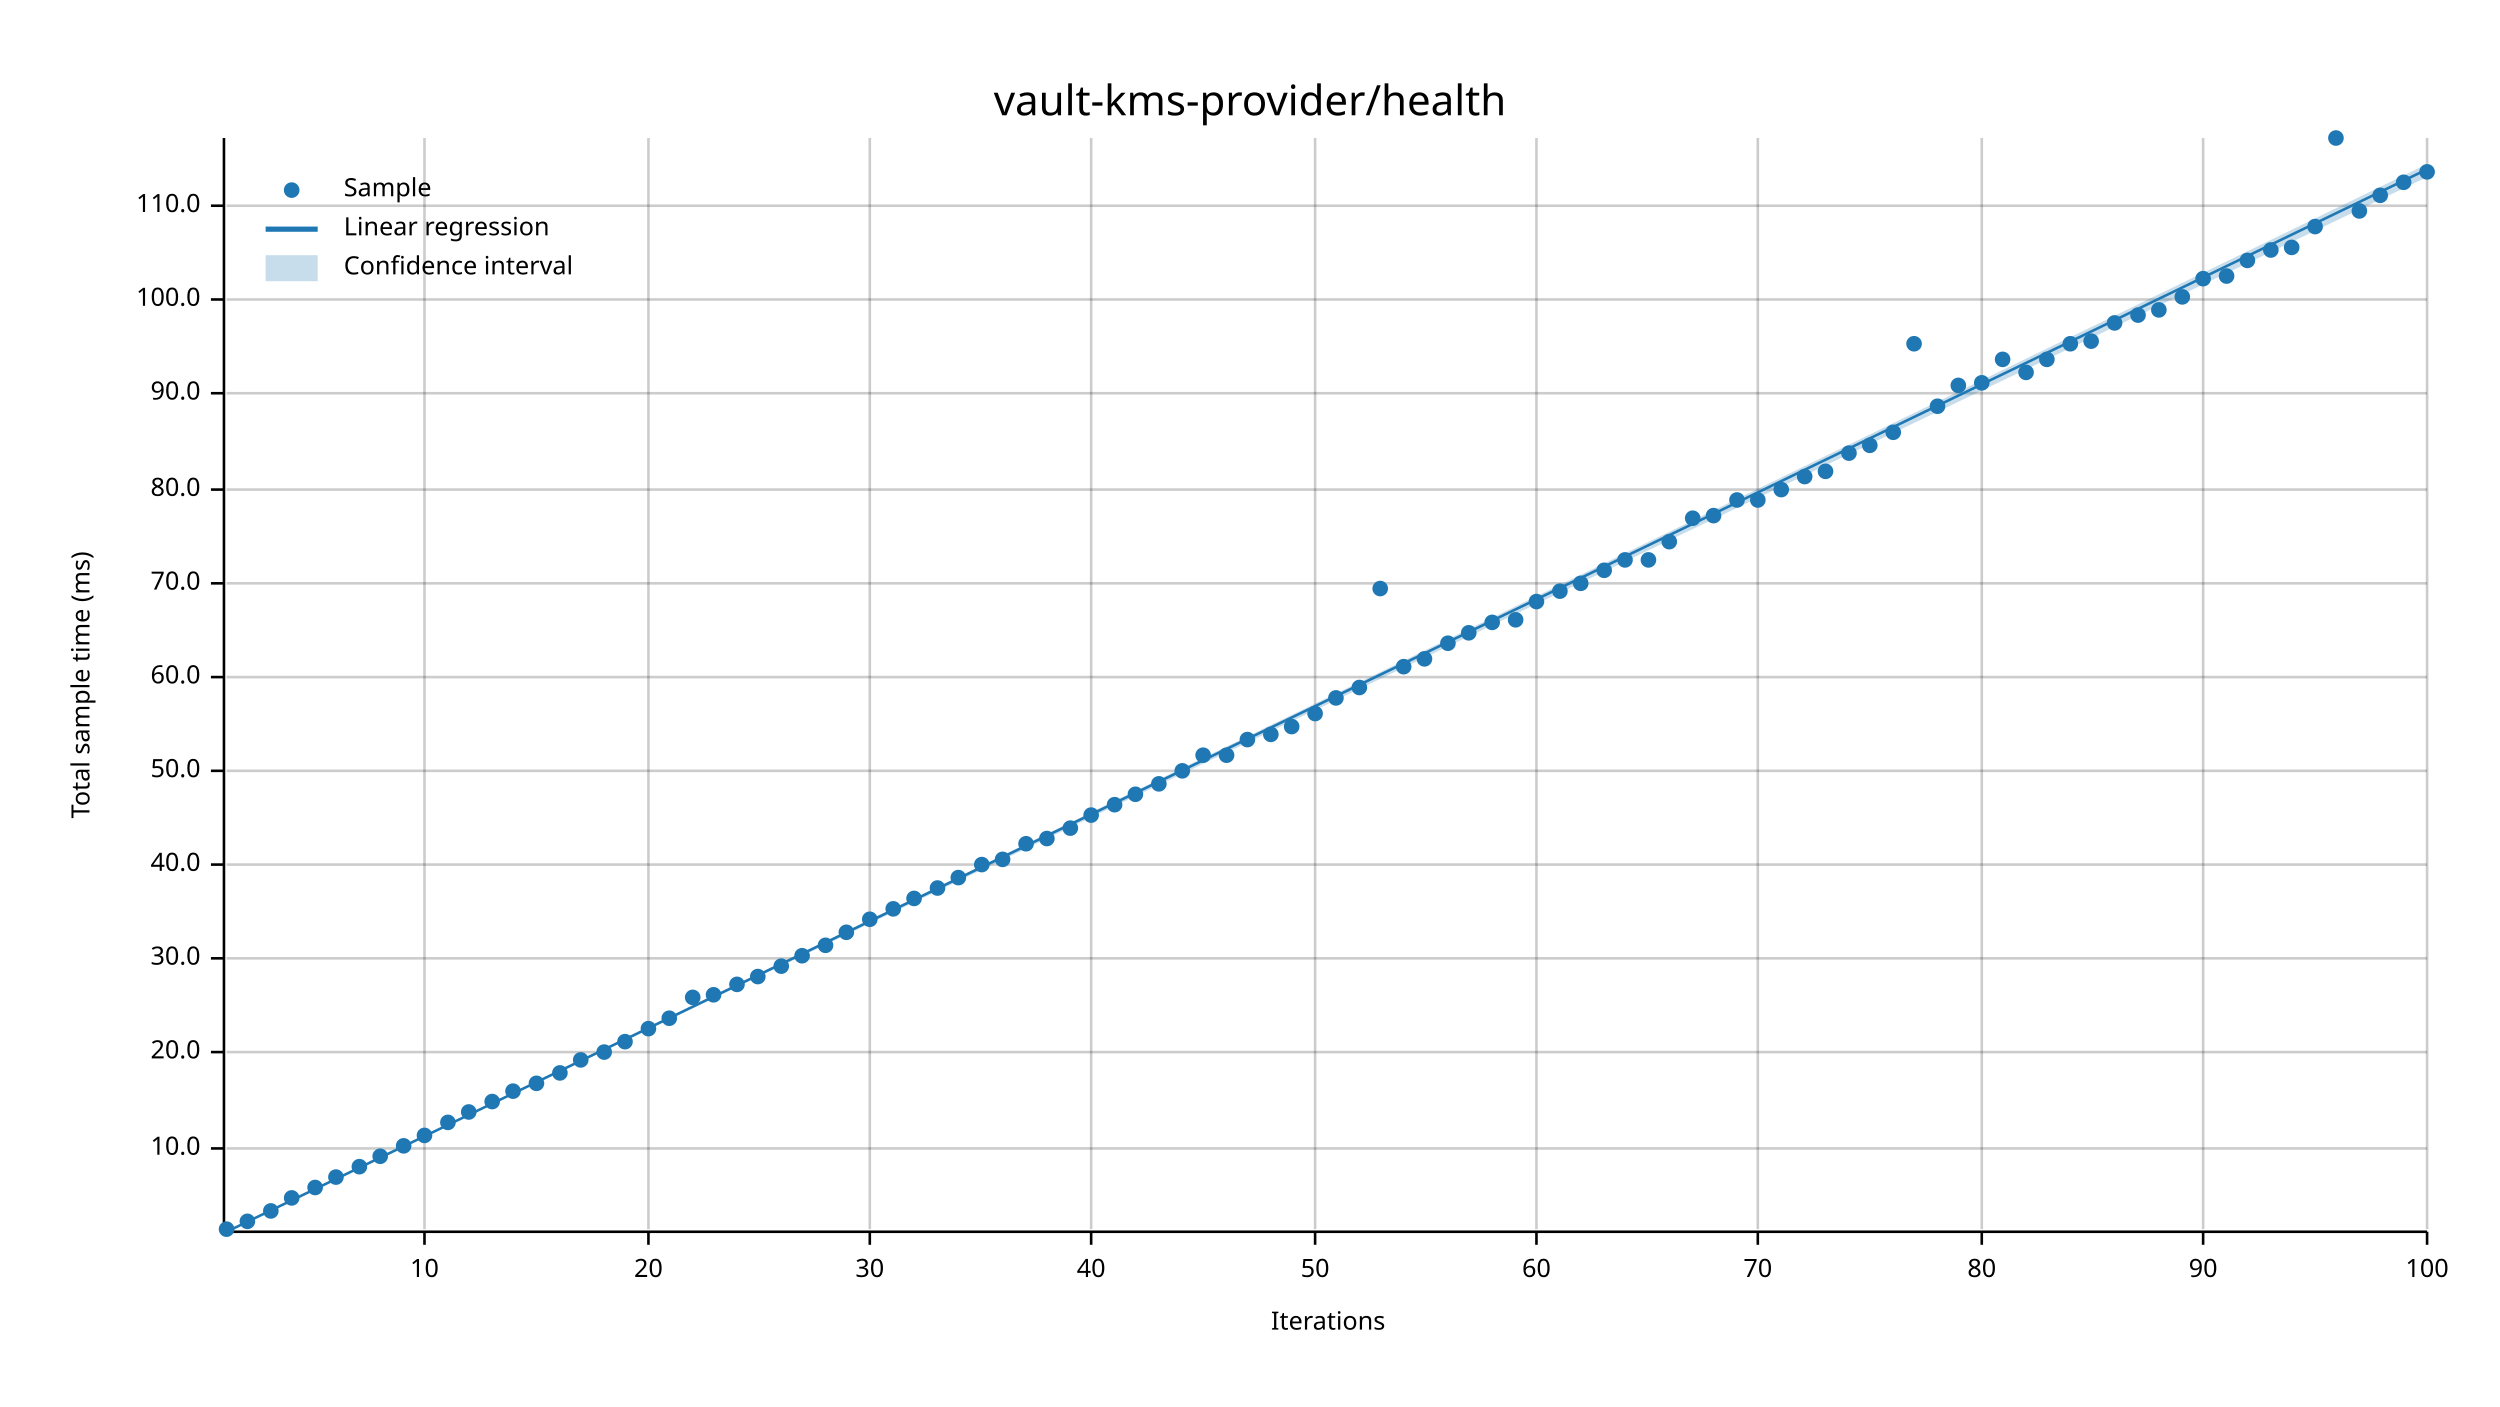
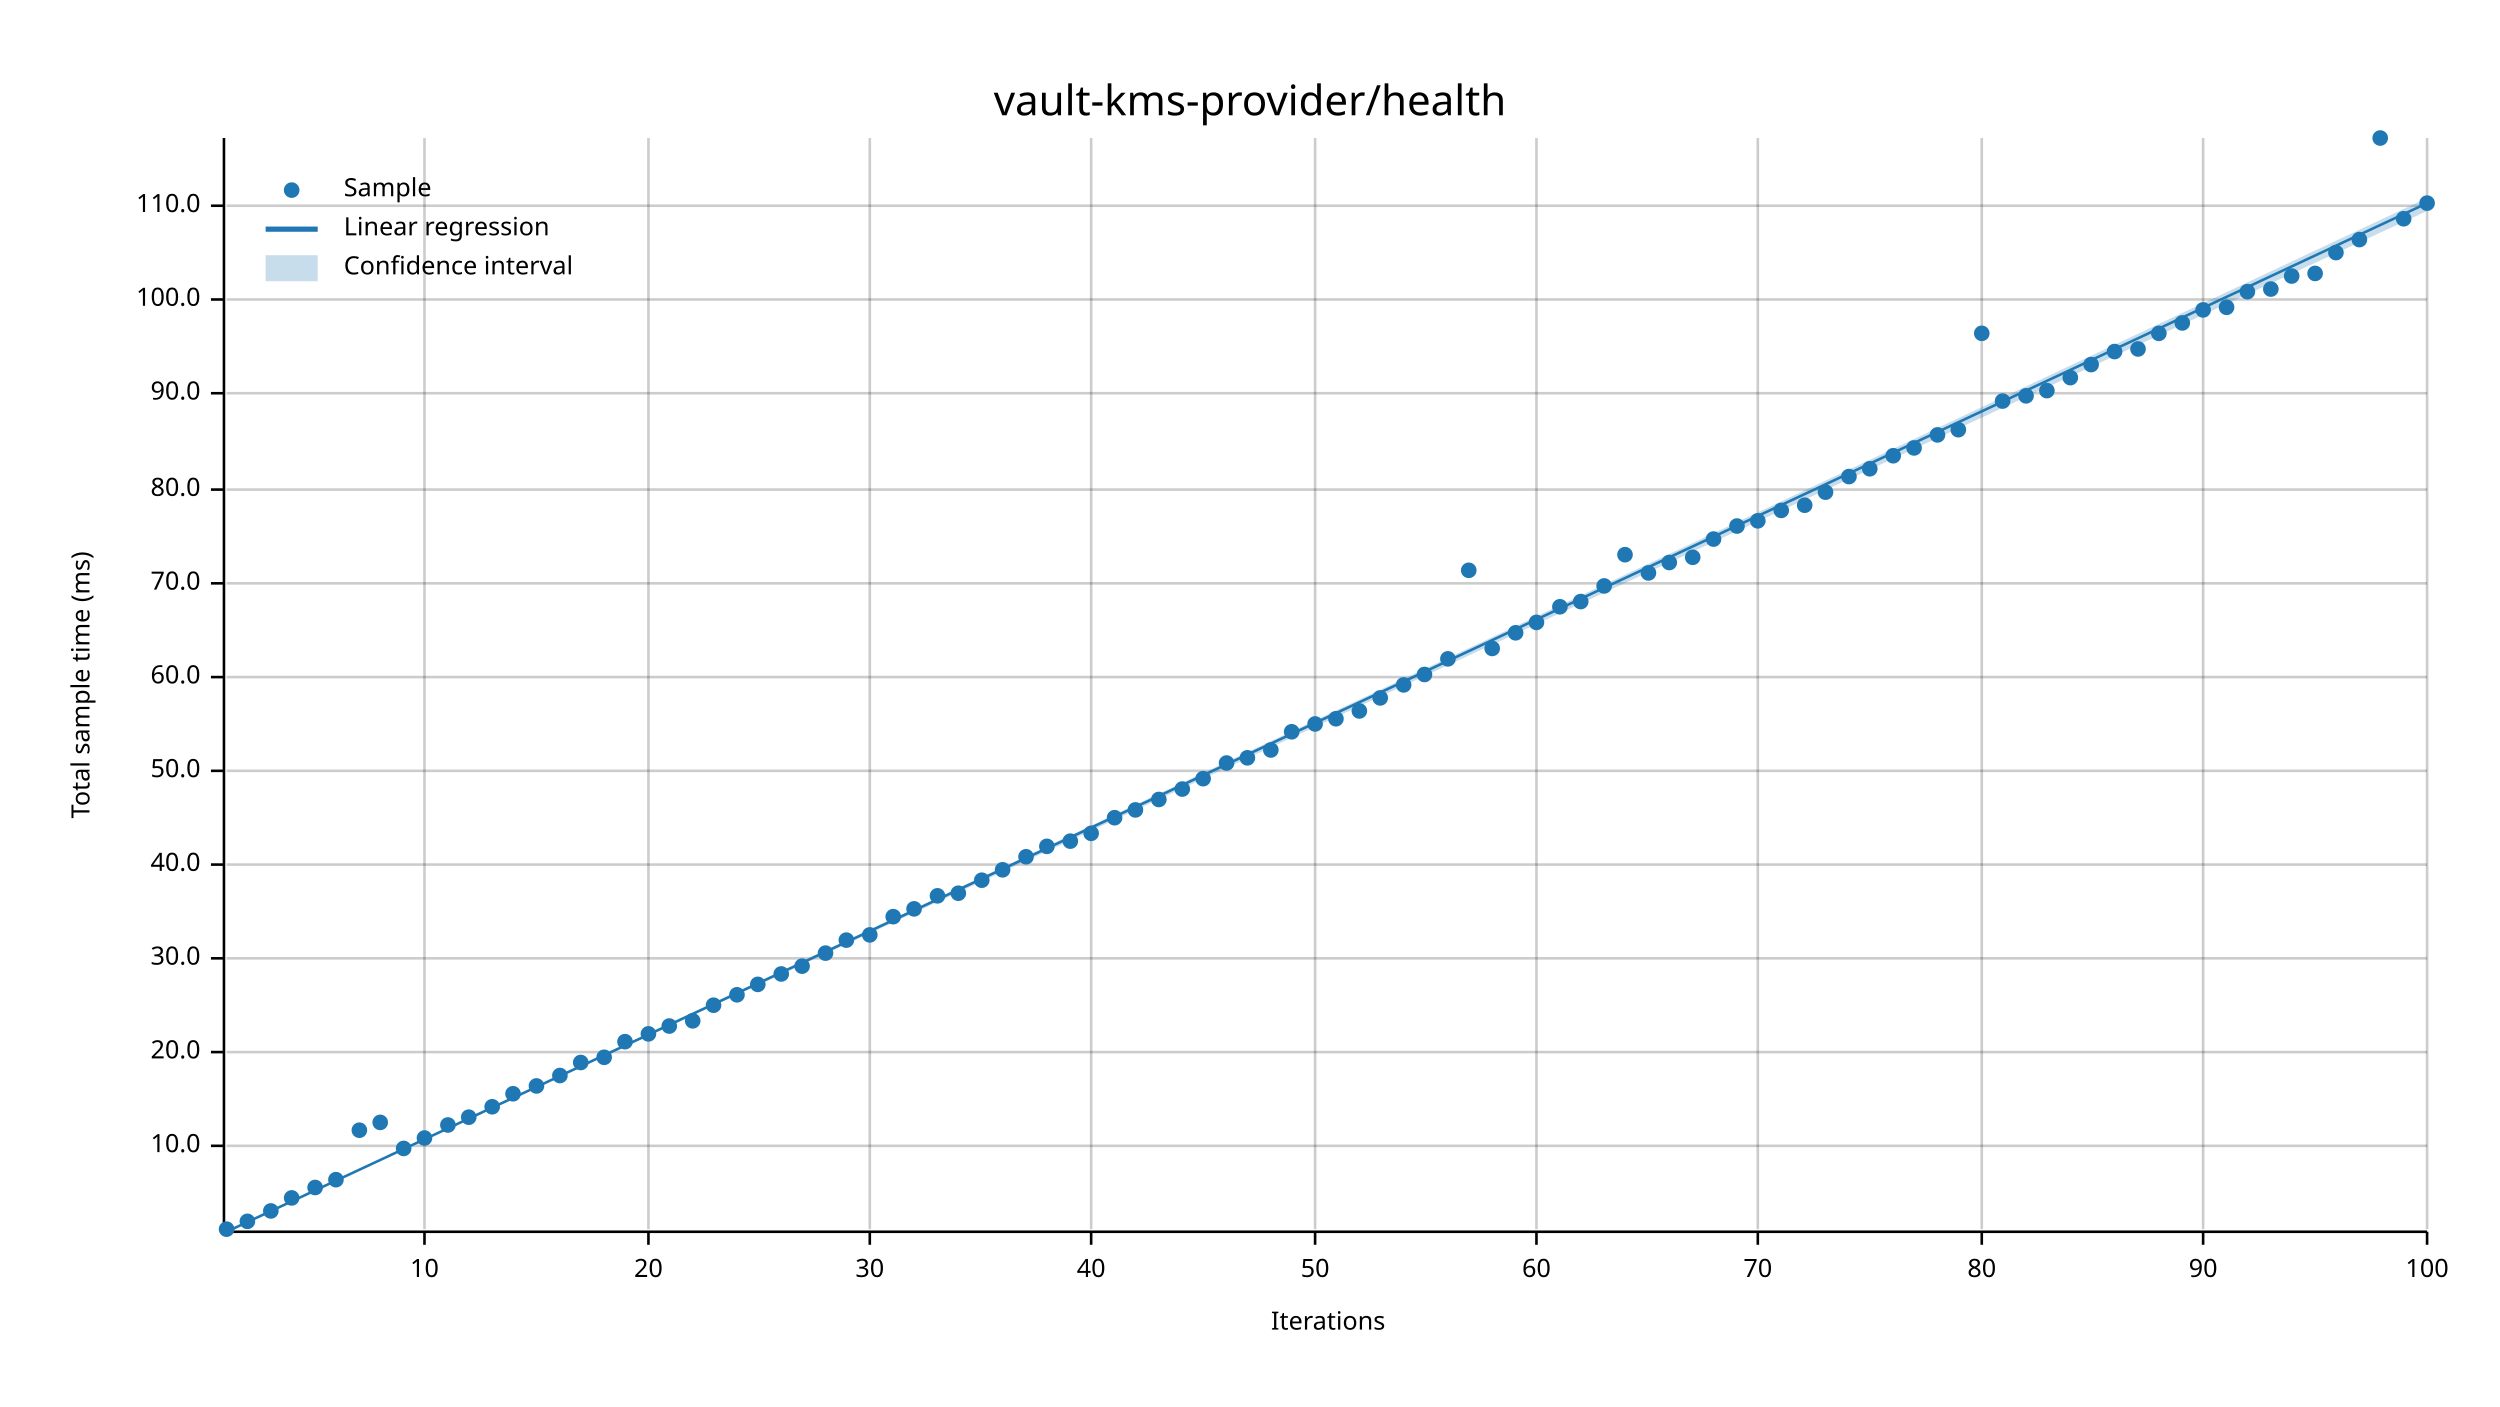
<svg xmlns="http://www.w3.org/2000/svg" width="960" height="540" viewBox="0 0 960 540">
  <text x="480" y="32" dy="0.76em" text-anchor="middle" font-family="sans-serif" font-size="16.129" opacity="1" fill="#000000">
vault-kms-provider/health
</text>
  <text x="27" y="263" dy="0.76em" text-anchor="middle" font-family="sans-serif" font-size="9.677" opacity="1" fill="#000000" transform="rotate(270, 27, 263)">
Total sample time (ms)
</text>
  <text x="510" y="513" dy="-0.5ex" text-anchor="middle" font-family="sans-serif" font-size="9.677" opacity="1" fill="#000000">
Iterations
</text>
  <line opacity="0.2" stroke="#000000" stroke-width="1" x1="163" y1="472" x2="163" y2="53" />
  <line opacity="0.2" stroke="#000000" stroke-width="1" x1="249" y1="472" x2="249" y2="53" />
  <line opacity="0.2" stroke="#000000" stroke-width="1" x1="334" y1="472" x2="334" y2="53" />
  <line opacity="0.2" stroke="#000000" stroke-width="1" x1="419" y1="472" x2="419" y2="53" />
  <line opacity="0.2" stroke="#000000" stroke-width="1" x1="505" y1="472" x2="505" y2="53" />
  <line opacity="0.2" stroke="#000000" stroke-width="1" x1="590" y1="472" x2="590" y2="53" />
  <line opacity="0.2" stroke="#000000" stroke-width="1" x1="675" y1="472" x2="675" y2="53" />
  <line opacity="0.2" stroke="#000000" stroke-width="1" x1="761" y1="472" x2="761" y2="53" />
  <line opacity="0.2" stroke="#000000" stroke-width="1" x1="846" y1="472" x2="846" y2="53" />
  <line opacity="0.2" stroke="#000000" stroke-width="1" x1="932" y1="472" x2="932" y2="53" />
-   <line opacity="0.2" stroke="#000000" stroke-width="1" x1="87" y1="441" x2="932" y2="441" />
+   <line opacity="0.2" stroke="#000000" stroke-width="1" x1="87" y1="440" x2="932" y2="440" />
  <line opacity="0.2" stroke="#000000" stroke-width="1" x1="87" y1="404" x2="932" y2="404" />
  <line opacity="0.2" stroke="#000000" stroke-width="1" x1="87" y1="368" x2="932" y2="368" />
  <line opacity="0.2" stroke="#000000" stroke-width="1" x1="87" y1="332" x2="932" y2="332" />
  <line opacity="0.2" stroke="#000000" stroke-width="1" x1="87" y1="296" x2="932" y2="296" />
  <line opacity="0.2" stroke="#000000" stroke-width="1" x1="87" y1="260" x2="932" y2="260" />
  <line opacity="0.2" stroke="#000000" stroke-width="1" x1="87" y1="224" x2="932" y2="224" />
  <line opacity="0.2" stroke="#000000" stroke-width="1" x1="87" y1="188" x2="932" y2="188" />
  <line opacity="0.2" stroke="#000000" stroke-width="1" x1="87" y1="151" x2="932" y2="151" />
  <line opacity="0.2" stroke="#000000" stroke-width="1" x1="87" y1="115" x2="932" y2="115" />
  <line opacity="0.2" stroke="#000000" stroke-width="1" x1="87" y1="79" x2="932" y2="79" />
  <polyline fill="none" opacity="1" stroke="#000000" stroke-width="1" points="86,53 86,472 " />
-   <text x="77" y="441" dy="0.5ex" text-anchor="end" font-family="sans-serif" font-size="9.677" opacity="1" fill="#000000">
+   <text x="77" y="440" dy="0.5ex" text-anchor="end" font-family="sans-serif" font-size="9.677" opacity="1" fill="#000000">
10.0
</text>
-   <polyline fill="none" opacity="1" stroke="#000000" stroke-width="1" points="81,441 86,441 " />
+   <polyline fill="none" opacity="1" stroke="#000000" stroke-width="1" points="81,440 86,440 " />
  <text x="77" y="404" dy="0.5ex" text-anchor="end" font-family="sans-serif" font-size="9.677" opacity="1" fill="#000000">
20.0
</text>
  <polyline fill="none" opacity="1" stroke="#000000" stroke-width="1" points="81,404 86,404 " />
  <text x="77" y="368" dy="0.5ex" text-anchor="end" font-family="sans-serif" font-size="9.677" opacity="1" fill="#000000">
30.0
</text>
  <polyline fill="none" opacity="1" stroke="#000000" stroke-width="1" points="81,368 86,368 " />
  <text x="77" y="332" dy="0.5ex" text-anchor="end" font-family="sans-serif" font-size="9.677" opacity="1" fill="#000000">
40.0
</text>
  <polyline fill="none" opacity="1" stroke="#000000" stroke-width="1" points="81,332 86,332 " />
  <text x="77" y="296" dy="0.5ex" text-anchor="end" font-family="sans-serif" font-size="9.677" opacity="1" fill="#000000">
50.0
</text>
  <polyline fill="none" opacity="1" stroke="#000000" stroke-width="1" points="81,296 86,296 " />
  <text x="77" y="260" dy="0.5ex" text-anchor="end" font-family="sans-serif" font-size="9.677" opacity="1" fill="#000000">
60.0
</text>
  <polyline fill="none" opacity="1" stroke="#000000" stroke-width="1" points="81,260 86,260 " />
  <text x="77" y="224" dy="0.5ex" text-anchor="end" font-family="sans-serif" font-size="9.677" opacity="1" fill="#000000">
70.0
</text>
  <polyline fill="none" opacity="1" stroke="#000000" stroke-width="1" points="81,224 86,224 " />
  <text x="77" y="188" dy="0.5ex" text-anchor="end" font-family="sans-serif" font-size="9.677" opacity="1" fill="#000000">
80.0
</text>
  <polyline fill="none" opacity="1" stroke="#000000" stroke-width="1" points="81,188 86,188 " />
  <text x="77" y="151" dy="0.5ex" text-anchor="end" font-family="sans-serif" font-size="9.677" opacity="1" fill="#000000">
90.0
</text>
  <polyline fill="none" opacity="1" stroke="#000000" stroke-width="1" points="81,151 86,151 " />
  <text x="77" y="115" dy="0.5ex" text-anchor="end" font-family="sans-serif" font-size="9.677" opacity="1" fill="#000000">
100.0
</text>
  <polyline fill="none" opacity="1" stroke="#000000" stroke-width="1" points="81,115 86,115 " />
  <text x="77" y="79" dy="0.5ex" text-anchor="end" font-family="sans-serif" font-size="9.677" opacity="1" fill="#000000">
110.0
</text>
  <polyline fill="none" opacity="1" stroke="#000000" stroke-width="1" points="81,79 86,79 " />
  <polyline fill="none" opacity="1" stroke="#000000" stroke-width="1" points="87,473 932,473 " />
  <text x="163" y="483" dy="0.76em" text-anchor="middle" font-family="sans-serif" font-size="9.677" opacity="1" fill="#000000">
10
</text>
  <polyline fill="none" opacity="1" stroke="#000000" stroke-width="1" points="163,473 163,478 " />
  <text x="249" y="483" dy="0.76em" text-anchor="middle" font-family="sans-serif" font-size="9.677" opacity="1" fill="#000000">
20
</text>
  <polyline fill="none" opacity="1" stroke="#000000" stroke-width="1" points="249,473 249,478 " />
  <text x="334" y="483" dy="0.76em" text-anchor="middle" font-family="sans-serif" font-size="9.677" opacity="1" fill="#000000">
30
</text>
  <polyline fill="none" opacity="1" stroke="#000000" stroke-width="1" points="334,473 334,478 " />
  <text x="419" y="483" dy="0.76em" text-anchor="middle" font-family="sans-serif" font-size="9.677" opacity="1" fill="#000000">
40
</text>
  <polyline fill="none" opacity="1" stroke="#000000" stroke-width="1" points="419,473 419,478 " />
  <text x="505" y="483" dy="0.76em" text-anchor="middle" font-family="sans-serif" font-size="9.677" opacity="1" fill="#000000">
50
</text>
  <polyline fill="none" opacity="1" stroke="#000000" stroke-width="1" points="505,473 505,478 " />
  <text x="590" y="483" dy="0.76em" text-anchor="middle" font-family="sans-serif" font-size="9.677" opacity="1" fill="#000000">
60
</text>
  <polyline fill="none" opacity="1" stroke="#000000" stroke-width="1" points="590,473 590,478 " />
  <text x="675" y="483" dy="0.76em" text-anchor="middle" font-family="sans-serif" font-size="9.677" opacity="1" fill="#000000">
70
</text>
  <polyline fill="none" opacity="1" stroke="#000000" stroke-width="1" points="675,473 675,478 " />
  <text x="761" y="483" dy="0.76em" text-anchor="middle" font-family="sans-serif" font-size="9.677" opacity="1" fill="#000000">
80
</text>
  <polyline fill="none" opacity="1" stroke="#000000" stroke-width="1" points="761,473 761,478 " />
  <text x="846" y="483" dy="0.76em" text-anchor="middle" font-family="sans-serif" font-size="9.677" opacity="1" fill="#000000">
90
</text>
  <polyline fill="none" opacity="1" stroke="#000000" stroke-width="1" points="846,473 846,478 " />
  <text x="932" y="483" dy="0.76em" text-anchor="middle" font-family="sans-serif" font-size="9.677" opacity="1" fill="#000000">
100
</text>
  <polyline fill="none" opacity="1" stroke="#000000" stroke-width="1" points="932,473 932,478 " />
  <circle cx="87" cy="472" r="3" opacity="1" fill="#1F78B4" stroke="none" stroke-width="1" />
  <circle cx="95" cy="469" r="3" opacity="1" fill="#1F78B4" stroke="none" stroke-width="1" />
  <circle cx="104" cy="465" r="3" opacity="1" fill="#1F78B4" stroke="none" stroke-width="1" />
  <circle cx="112" cy="460" r="3" opacity="1" fill="#1F78B4" stroke="none" stroke-width="1" />
  <circle cx="121" cy="456" r="3" opacity="1" fill="#1F78B4" stroke="none" stroke-width="1" />
-   <circle cx="129" cy="452" r="3" opacity="1" fill="#1F78B4" stroke="none" stroke-width="1" />
-   <circle cx="138" cy="448" r="3" opacity="1" fill="#1F78B4" stroke="none" stroke-width="1" />
-   <circle cx="146" cy="444" r="3" opacity="1" fill="#1F78B4" stroke="none" stroke-width="1" />
-   <circle cx="155" cy="440" r="3" opacity="1" fill="#1F78B4" stroke="none" stroke-width="1" />
-   <circle cx="163" cy="436" r="3" opacity="1" fill="#1F78B4" stroke="none" stroke-width="1" />
-   <circle cx="172" cy="431" r="3" opacity="1" fill="#1F78B4" stroke="none" stroke-width="1" />
-   <circle cx="180" cy="427" r="3" opacity="1" fill="#1F78B4" stroke="none" stroke-width="1" />
-   <circle cx="189" cy="423" r="3" opacity="1" fill="#1F78B4" stroke="none" stroke-width="1" />
-   <circle cx="197" cy="419" r="3" opacity="1" fill="#1F78B4" stroke="none" stroke-width="1" />
-   <circle cx="206" cy="416" r="3" opacity="1" fill="#1F78B4" stroke="none" stroke-width="1" />
-   <circle cx="215" cy="412" r="3" opacity="1" fill="#1F78B4" stroke="none" stroke-width="1" />
-   <circle cx="223" cy="407" r="3" opacity="1" fill="#1F78B4" stroke="none" stroke-width="1" />
-   <circle cx="232" cy="404" r="3" opacity="1" fill="#1F78B4" stroke="none" stroke-width="1" />
+   <circle cx="129" cy="453" r="3" opacity="1" fill="#1F78B4" stroke="none" stroke-width="1" />
+   <circle cx="138" cy="434" r="3" opacity="1" fill="#1F78B4" stroke="none" stroke-width="1" />
+   <circle cx="146" cy="431" r="3" opacity="1" fill="#1F78B4" stroke="none" stroke-width="1" />
+   <circle cx="155" cy="441" r="3" opacity="1" fill="#1F78B4" stroke="none" stroke-width="1" />
+   <circle cx="163" cy="437" r="3" opacity="1" fill="#1F78B4" stroke="none" stroke-width="1" />
+   <circle cx="172" cy="432" r="3" opacity="1" fill="#1F78B4" stroke="none" stroke-width="1" />
+   <circle cx="180" cy="429" r="3" opacity="1" fill="#1F78B4" stroke="none" stroke-width="1" />
+   <circle cx="189" cy="425" r="3" opacity="1" fill="#1F78B4" stroke="none" stroke-width="1" />
+   <circle cx="197" cy="420" r="3" opacity="1" fill="#1F78B4" stroke="none" stroke-width="1" />
+   <circle cx="206" cy="417" r="3" opacity="1" fill="#1F78B4" stroke="none" stroke-width="1" />
+   <circle cx="215" cy="413" r="3" opacity="1" fill="#1F78B4" stroke="none" stroke-width="1" />
+   <circle cx="223" cy="408" r="3" opacity="1" fill="#1F78B4" stroke="none" stroke-width="1" />
+   <circle cx="232" cy="406" r="3" opacity="1" fill="#1F78B4" stroke="none" stroke-width="1" />
  <circle cx="240" cy="400" r="3" opacity="1" fill="#1F78B4" stroke="none" stroke-width="1" />
-   <circle cx="249" cy="395" r="3" opacity="1" fill="#1F78B4" stroke="none" stroke-width="1" />
-   <circle cx="257" cy="391" r="3" opacity="1" fill="#1F78B4" stroke="none" stroke-width="1" />
-   <circle cx="266" cy="383" r="3" opacity="1" fill="#1F78B4" stroke="none" stroke-width="1" />
-   <circle cx="274" cy="382" r="3" opacity="1" fill="#1F78B4" stroke="none" stroke-width="1" />
-   <circle cx="283" cy="378" r="3" opacity="1" fill="#1F78B4" stroke="none" stroke-width="1" />
-   <circle cx="291" cy="375" r="3" opacity="1" fill="#1F78B4" stroke="none" stroke-width="1" />
-   <circle cx="300" cy="371" r="3" opacity="1" fill="#1F78B4" stroke="none" stroke-width="1" />
-   <circle cx="308" cy="367" r="3" opacity="1" fill="#1F78B4" stroke="none" stroke-width="1" />
-   <circle cx="317" cy="363" r="3" opacity="1" fill="#1F78B4" stroke="none" stroke-width="1" />
-   <circle cx="325" cy="358" r="3" opacity="1" fill="#1F78B4" stroke="none" stroke-width="1" />
-   <circle cx="334" cy="353" r="3" opacity="1" fill="#1F78B4" stroke="none" stroke-width="1" />
-   <circle cx="343" cy="349" r="3" opacity="1" fill="#1F78B4" stroke="none" stroke-width="1" />
-   <circle cx="351" cy="345" r="3" opacity="1" fill="#1F78B4" stroke="none" stroke-width="1" />
-   <circle cx="360" cy="341" r="3" opacity="1" fill="#1F78B4" stroke="none" stroke-width="1" />
-   <circle cx="368" cy="337" r="3" opacity="1" fill="#1F78B4" stroke="none" stroke-width="1" />
-   <circle cx="377" cy="332" r="3" opacity="1" fill="#1F78B4" stroke="none" stroke-width="1" />
-   <circle cx="385" cy="330" r="3" opacity="1" fill="#1F78B4" stroke="none" stroke-width="1" />
-   <circle cx="394" cy="324" r="3" opacity="1" fill="#1F78B4" stroke="none" stroke-width="1" />
-   <circle cx="402" cy="322" r="3" opacity="1" fill="#1F78B4" stroke="none" stroke-width="1" />
-   <circle cx="411" cy="318" r="3" opacity="1" fill="#1F78B4" stroke="none" stroke-width="1" />
-   <circle cx="419" cy="313" r="3" opacity="1" fill="#1F78B4" stroke="none" stroke-width="1" />
-   <circle cx="428" cy="309" r="3" opacity="1" fill="#1F78B4" stroke="none" stroke-width="1" />
-   <circle cx="436" cy="305" r="3" opacity="1" fill="#1F78B4" stroke="none" stroke-width="1" />
-   <circle cx="445" cy="301" r="3" opacity="1" fill="#1F78B4" stroke="none" stroke-width="1" />
-   <circle cx="454" cy="296" r="3" opacity="1" fill="#1F78B4" stroke="none" stroke-width="1" />
-   <circle cx="462" cy="290" r="3" opacity="1" fill="#1F78B4" stroke="none" stroke-width="1" />
-   <circle cx="471" cy="290" r="3" opacity="1" fill="#1F78B4" stroke="none" stroke-width="1" />
-   <circle cx="479" cy="284" r="3" opacity="1" fill="#1F78B4" stroke="none" stroke-width="1" />
-   <circle cx="488" cy="282" r="3" opacity="1" fill="#1F78B4" stroke="none" stroke-width="1" />
-   <circle cx="496" cy="279" r="3" opacity="1" fill="#1F78B4" stroke="none" stroke-width="1" />
-   <circle cx="505" cy="274" r="3" opacity="1" fill="#1F78B4" stroke="none" stroke-width="1" />
-   <circle cx="513" cy="268" r="3" opacity="1" fill="#1F78B4" stroke="none" stroke-width="1" />
-   <circle cx="522" cy="264" r="3" opacity="1" fill="#1F78B4" stroke="none" stroke-width="1" />
-   <circle cx="530" cy="226" r="3" opacity="1" fill="#1F78B4" stroke="none" stroke-width="1" />
-   <circle cx="539" cy="256" r="3" opacity="1" fill="#1F78B4" stroke="none" stroke-width="1" />
-   <circle cx="547" cy="253" r="3" opacity="1" fill="#1F78B4" stroke="none" stroke-width="1" />
-   <circle cx="556" cy="247" r="3" opacity="1" fill="#1F78B4" stroke="none" stroke-width="1" />
-   <circle cx="564" cy="243" r="3" opacity="1" fill="#1F78B4" stroke="none" stroke-width="1" />
-   <circle cx="573" cy="239" r="3" opacity="1" fill="#1F78B4" stroke="none" stroke-width="1" />
-   <circle cx="582" cy="238" r="3" opacity="1" fill="#1F78B4" stroke="none" stroke-width="1" />
-   <circle cx="590" cy="231" r="3" opacity="1" fill="#1F78B4" stroke="none" stroke-width="1" />
-   <circle cx="599" cy="227" r="3" opacity="1" fill="#1F78B4" stroke="none" stroke-width="1" />
-   <circle cx="607" cy="224" r="3" opacity="1" fill="#1F78B4" stroke="none" stroke-width="1" />
-   <circle cx="616" cy="219" r="3" opacity="1" fill="#1F78B4" stroke="none" stroke-width="1" />
-   <circle cx="624" cy="215" r="3" opacity="1" fill="#1F78B4" stroke="none" stroke-width="1" />
-   <circle cx="633" cy="215" r="3" opacity="1" fill="#1F78B4" stroke="none" stroke-width="1" />
-   <circle cx="641" cy="208" r="3" opacity="1" fill="#1F78B4" stroke="none" stroke-width="1" />
-   <circle cx="650" cy="199" r="3" opacity="1" fill="#1F78B4" stroke="none" stroke-width="1" />
-   <circle cx="658" cy="198" r="3" opacity="1" fill="#1F78B4" stroke="none" stroke-width="1" />
-   <circle cx="667" cy="192" r="3" opacity="1" fill="#1F78B4" stroke="none" stroke-width="1" />
-   <circle cx="675" cy="192" r="3" opacity="1" fill="#1F78B4" stroke="none" stroke-width="1" />
-   <circle cx="684" cy="188" r="3" opacity="1" fill="#1F78B4" stroke="none" stroke-width="1" />
-   <circle cx="693" cy="183" r="3" opacity="1" fill="#1F78B4" stroke="none" stroke-width="1" />
-   <circle cx="701" cy="181" r="3" opacity="1" fill="#1F78B4" stroke="none" stroke-width="1" />
-   <circle cx="710" cy="174" r="3" opacity="1" fill="#1F78B4" stroke="none" stroke-width="1" />
-   <circle cx="718" cy="171" r="3" opacity="1" fill="#1F78B4" stroke="none" stroke-width="1" />
-   <circle cx="727" cy="166" r="3" opacity="1" fill="#1F78B4" stroke="none" stroke-width="1" />
-   <circle cx="735" cy="132" r="3" opacity="1" fill="#1F78B4" stroke="none" stroke-width="1" />
-   <circle cx="744" cy="156" r="3" opacity="1" fill="#1F78B4" stroke="none" stroke-width="1" />
-   <circle cx="752" cy="148" r="3" opacity="1" fill="#1F78B4" stroke="none" stroke-width="1" />
-   <circle cx="761" cy="147" r="3" opacity="1" fill="#1F78B4" stroke="none" stroke-width="1" />
-   <circle cx="769" cy="138" r="3" opacity="1" fill="#1F78B4" stroke="none" stroke-width="1" />
-   <circle cx="778" cy="143" r="3" opacity="1" fill="#1F78B4" stroke="none" stroke-width="1" />
-   <circle cx="786" cy="138" r="3" opacity="1" fill="#1F78B4" stroke="none" stroke-width="1" />
-   <circle cx="795" cy="132" r="3" opacity="1" fill="#1F78B4" stroke="none" stroke-width="1" />
-   <circle cx="803" cy="131" r="3" opacity="1" fill="#1F78B4" stroke="none" stroke-width="1" />
-   <circle cx="812" cy="124" r="3" opacity="1" fill="#1F78B4" stroke="none" stroke-width="1" />
-   <circle cx="821" cy="121" r="3" opacity="1" fill="#1F78B4" stroke="none" stroke-width="1" />
-   <circle cx="829" cy="119" r="3" opacity="1" fill="#1F78B4" stroke="none" stroke-width="1" />
-   <circle cx="838" cy="114" r="3" opacity="1" fill="#1F78B4" stroke="none" stroke-width="1" />
-   <circle cx="846" cy="107" r="3" opacity="1" fill="#1F78B4" stroke="none" stroke-width="1" />
-   <circle cx="855" cy="106" r="3" opacity="1" fill="#1F78B4" stroke="none" stroke-width="1" />
-   <circle cx="863" cy="100" r="3" opacity="1" fill="#1F78B4" stroke="none" stroke-width="1" />
-   <circle cx="872" cy="96" r="3" opacity="1" fill="#1F78B4" stroke="none" stroke-width="1" />
-   <circle cx="880" cy="95" r="3" opacity="1" fill="#1F78B4" stroke="none" stroke-width="1" />
-   <circle cx="889" cy="87" r="3" opacity="1" fill="#1F78B4" stroke="none" stroke-width="1" />
-   <circle cx="897" cy="53" r="3" opacity="1" fill="#1F78B4" stroke="none" stroke-width="1" />
-   <circle cx="906" cy="81" r="3" opacity="1" fill="#1F78B4" stroke="none" stroke-width="1" />
-   <circle cx="914" cy="75" r="3" opacity="1" fill="#1F78B4" stroke="none" stroke-width="1" />
-   <circle cx="923" cy="70" r="3" opacity="1" fill="#1F78B4" stroke="none" stroke-width="1" />
-   <circle cx="932" cy="66" r="3" opacity="1" fill="#1F78B4" stroke="none" stroke-width="1" />
-   <polyline fill="none" opacity="1" stroke="#1F78B4" stroke-width="1" points="87,473 932,65 " />
-   <polygon opacity="0.25" fill="#1F78B4" points="87,473 932,68 932,63 " />
+   <circle cx="249" cy="397" r="3" opacity="1" fill="#1F78B4" stroke="none" stroke-width="1" />
+   <circle cx="257" cy="394" r="3" opacity="1" fill="#1F78B4" stroke="none" stroke-width="1" />
+   <circle cx="266" cy="392" r="3" opacity="1" fill="#1F78B4" stroke="none" stroke-width="1" />
+   <circle cx="274" cy="386" r="3" opacity="1" fill="#1F78B4" stroke="none" stroke-width="1" />
+   <circle cx="283" cy="382" r="3" opacity="1" fill="#1F78B4" stroke="none" stroke-width="1" />
+   <circle cx="291" cy="378" r="3" opacity="1" fill="#1F78B4" stroke="none" stroke-width="1" />
+   <circle cx="300" cy="374" r="3" opacity="1" fill="#1F78B4" stroke="none" stroke-width="1" />
+   <circle cx="308" cy="371" r="3" opacity="1" fill="#1F78B4" stroke="none" stroke-width="1" />
+   <circle cx="317" cy="366" r="3" opacity="1" fill="#1F78B4" stroke="none" stroke-width="1" />
+   <circle cx="325" cy="361" r="3" opacity="1" fill="#1F78B4" stroke="none" stroke-width="1" />
+   <circle cx="334" cy="359" r="3" opacity="1" fill="#1F78B4" stroke="none" stroke-width="1" />
+   <circle cx="343" cy="352" r="3" opacity="1" fill="#1F78B4" stroke="none" stroke-width="1" />
+   <circle cx="351" cy="349" r="3" opacity="1" fill="#1F78B4" stroke="none" stroke-width="1" />
+   <circle cx="360" cy="344" r="3" opacity="1" fill="#1F78B4" stroke="none" stroke-width="1" />
+   <circle cx="368" cy="343" r="3" opacity="1" fill="#1F78B4" stroke="none" stroke-width="1" />
+   <circle cx="377" cy="338" r="3" opacity="1" fill="#1F78B4" stroke="none" stroke-width="1" />
+   <circle cx="385" cy="334" r="3" opacity="1" fill="#1F78B4" stroke="none" stroke-width="1" />
+   <circle cx="394" cy="329" r="3" opacity="1" fill="#1F78B4" stroke="none" stroke-width="1" />
+   <circle cx="402" cy="325" r="3" opacity="1" fill="#1F78B4" stroke="none" stroke-width="1" />
+   <circle cx="411" cy="323" r="3" opacity="1" fill="#1F78B4" stroke="none" stroke-width="1" />
+   <circle cx="419" cy="320" r="3" opacity="1" fill="#1F78B4" stroke="none" stroke-width="1" />
+   <circle cx="428" cy="314" r="3" opacity="1" fill="#1F78B4" stroke="none" stroke-width="1" />
+   <circle cx="436" cy="311" r="3" opacity="1" fill="#1F78B4" stroke="none" stroke-width="1" />
+   <circle cx="445" cy="307" r="3" opacity="1" fill="#1F78B4" stroke="none" stroke-width="1" />
+   <circle cx="454" cy="303" r="3" opacity="1" fill="#1F78B4" stroke="none" stroke-width="1" />
+   <circle cx="462" cy="299" r="3" opacity="1" fill="#1F78B4" stroke="none" stroke-width="1" />
+   <circle cx="471" cy="293" r="3" opacity="1" fill="#1F78B4" stroke="none" stroke-width="1" />
+   <circle cx="479" cy="291" r="3" opacity="1" fill="#1F78B4" stroke="none" stroke-width="1" />
+   <circle cx="488" cy="288" r="3" opacity="1" fill="#1F78B4" stroke="none" stroke-width="1" />
+   <circle cx="496" cy="281" r="3" opacity="1" fill="#1F78B4" stroke="none" stroke-width="1" />
+   <circle cx="505" cy="278" r="3" opacity="1" fill="#1F78B4" stroke="none" stroke-width="1" />
+   <circle cx="513" cy="276" r="3" opacity="1" fill="#1F78B4" stroke="none" stroke-width="1" />
+   <circle cx="522" cy="273" r="3" opacity="1" fill="#1F78B4" stroke="none" stroke-width="1" />
+   <circle cx="530" cy="268" r="3" opacity="1" fill="#1F78B4" stroke="none" stroke-width="1" />
+   <circle cx="539" cy="263" r="3" opacity="1" fill="#1F78B4" stroke="none" stroke-width="1" />
+   <circle cx="547" cy="259" r="3" opacity="1" fill="#1F78B4" stroke="none" stroke-width="1" />
+   <circle cx="556" cy="253" r="3" opacity="1" fill="#1F78B4" stroke="none" stroke-width="1" />
+   <circle cx="564" cy="219" r="3" opacity="1" fill="#1F78B4" stroke="none" stroke-width="1" />
+   <circle cx="573" cy="249" r="3" opacity="1" fill="#1F78B4" stroke="none" stroke-width="1" />
+   <circle cx="582" cy="243" r="3" opacity="1" fill="#1F78B4" stroke="none" stroke-width="1" />
+   <circle cx="590" cy="239" r="3" opacity="1" fill="#1F78B4" stroke="none" stroke-width="1" />
+   <circle cx="599" cy="233" r="3" opacity="1" fill="#1F78B4" stroke="none" stroke-width="1" />
+   <circle cx="607" cy="231" r="3" opacity="1" fill="#1F78B4" stroke="none" stroke-width="1" />
+   <circle cx="616" cy="225" r="3" opacity="1" fill="#1F78B4" stroke="none" stroke-width="1" />
+   <circle cx="624" cy="213" r="3" opacity="1" fill="#1F78B4" stroke="none" stroke-width="1" />
+   <circle cx="633" cy="220" r="3" opacity="1" fill="#1F78B4" stroke="none" stroke-width="1" />
+   <circle cx="641" cy="216" r="3" opacity="1" fill="#1F78B4" stroke="none" stroke-width="1" />
+   <circle cx="650" cy="214" r="3" opacity="1" fill="#1F78B4" stroke="none" stroke-width="1" />
+   <circle cx="658" cy="207" r="3" opacity="1" fill="#1F78B4" stroke="none" stroke-width="1" />
+   <circle cx="667" cy="202" r="3" opacity="1" fill="#1F78B4" stroke="none" stroke-width="1" />
+   <circle cx="675" cy="200" r="3" opacity="1" fill="#1F78B4" stroke="none" stroke-width="1" />
+   <circle cx="684" cy="196" r="3" opacity="1" fill="#1F78B4" stroke="none" stroke-width="1" />
+   <circle cx="693" cy="194" r="3" opacity="1" fill="#1F78B4" stroke="none" stroke-width="1" />
+   <circle cx="701" cy="189" r="3" opacity="1" fill="#1F78B4" stroke="none" stroke-width="1" />
+   <circle cx="710" cy="183" r="3" opacity="1" fill="#1F78B4" stroke="none" stroke-width="1" />
+   <circle cx="718" cy="180" r="3" opacity="1" fill="#1F78B4" stroke="none" stroke-width="1" />
+   <circle cx="727" cy="175" r="3" opacity="1" fill="#1F78B4" stroke="none" stroke-width="1" />
+   <circle cx="735" cy="172" r="3" opacity="1" fill="#1F78B4" stroke="none" stroke-width="1" />
+   <circle cx="744" cy="167" r="3" opacity="1" fill="#1F78B4" stroke="none" stroke-width="1" />
+   <circle cx="752" cy="165" r="3" opacity="1" fill="#1F78B4" stroke="none" stroke-width="1" />
+   <circle cx="761" cy="128" r="3" opacity="1" fill="#1F78B4" stroke="none" stroke-width="1" />
+   <circle cx="769" cy="154" r="3" opacity="1" fill="#1F78B4" stroke="none" stroke-width="1" />
+   <circle cx="778" cy="152" r="3" opacity="1" fill="#1F78B4" stroke="none" stroke-width="1" />
+   <circle cx="786" cy="150" r="3" opacity="1" fill="#1F78B4" stroke="none" stroke-width="1" />
+   <circle cx="795" cy="145" r="3" opacity="1" fill="#1F78B4" stroke="none" stroke-width="1" />
+   <circle cx="803" cy="140" r="3" opacity="1" fill="#1F78B4" stroke="none" stroke-width="1" />
+   <circle cx="812" cy="135" r="3" opacity="1" fill="#1F78B4" stroke="none" stroke-width="1" />
+   <circle cx="821" cy="134" r="3" opacity="1" fill="#1F78B4" stroke="none" stroke-width="1" />
+   <circle cx="829" cy="128" r="3" opacity="1" fill="#1F78B4" stroke="none" stroke-width="1" />
+   <circle cx="838" cy="124" r="3" opacity="1" fill="#1F78B4" stroke="none" stroke-width="1" />
+   <circle cx="846" cy="119" r="3" opacity="1" fill="#1F78B4" stroke="none" stroke-width="1" />
+   <circle cx="855" cy="118" r="3" opacity="1" fill="#1F78B4" stroke="none" stroke-width="1" />
+   <circle cx="863" cy="112" r="3" opacity="1" fill="#1F78B4" stroke="none" stroke-width="1" />
+   <circle cx="872" cy="111" r="3" opacity="1" fill="#1F78B4" stroke="none" stroke-width="1" />
+   <circle cx="880" cy="106" r="3" opacity="1" fill="#1F78B4" stroke="none" stroke-width="1" />
+   <circle cx="889" cy="105" r="3" opacity="1" fill="#1F78B4" stroke="none" stroke-width="1" />
+   <circle cx="897" cy="97" r="3" opacity="1" fill="#1F78B4" stroke="none" stroke-width="1" />
+   <circle cx="906" cy="92" r="3" opacity="1" fill="#1F78B4" stroke="none" stroke-width="1" />
+   <circle cx="914" cy="53" r="3" opacity="1" fill="#1F78B4" stroke="none" stroke-width="1" />
+   <circle cx="923" cy="84" r="3" opacity="1" fill="#1F78B4" stroke="none" stroke-width="1" />
+   <circle cx="932" cy="78" r="3" opacity="1" fill="#1F78B4" stroke="none" stroke-width="1" />
+   <polyline fill="none" opacity="1" stroke="#1F78B4" stroke-width="1" points="87,473 932,78 " />
+   <polygon opacity="0.25" fill="#1F78B4" points="87,473 932,81 932,76 " />
  <text x="132" y="68" dy="0.76em" text-anchor="start" font-family="sans-serif" font-size="9.677" opacity="1" fill="#000000">
Sample
</text>
  <text x="132" y="83" dy="0.76em" text-anchor="start" font-family="sans-serif" font-size="9.677" opacity="1" fill="#000000">
Linear regression
</text>
  <text x="132" y="98" dy="0.76em" text-anchor="start" font-family="sans-serif" font-size="9.677" opacity="1" fill="#000000">
Confidence interval
</text>
  <circle cx="112" cy="73" r="3" opacity="1" fill="#1F78B4" stroke="none" stroke-width="1" />
  <polyline fill="none" opacity="1" stroke="#1F78B4" stroke-width="2" points="102,88 122,88 " />
  <rect x="102" y="98" width="20" height="10" opacity="0.25" fill="#1F78B4" stroke="none" />
</svg>
